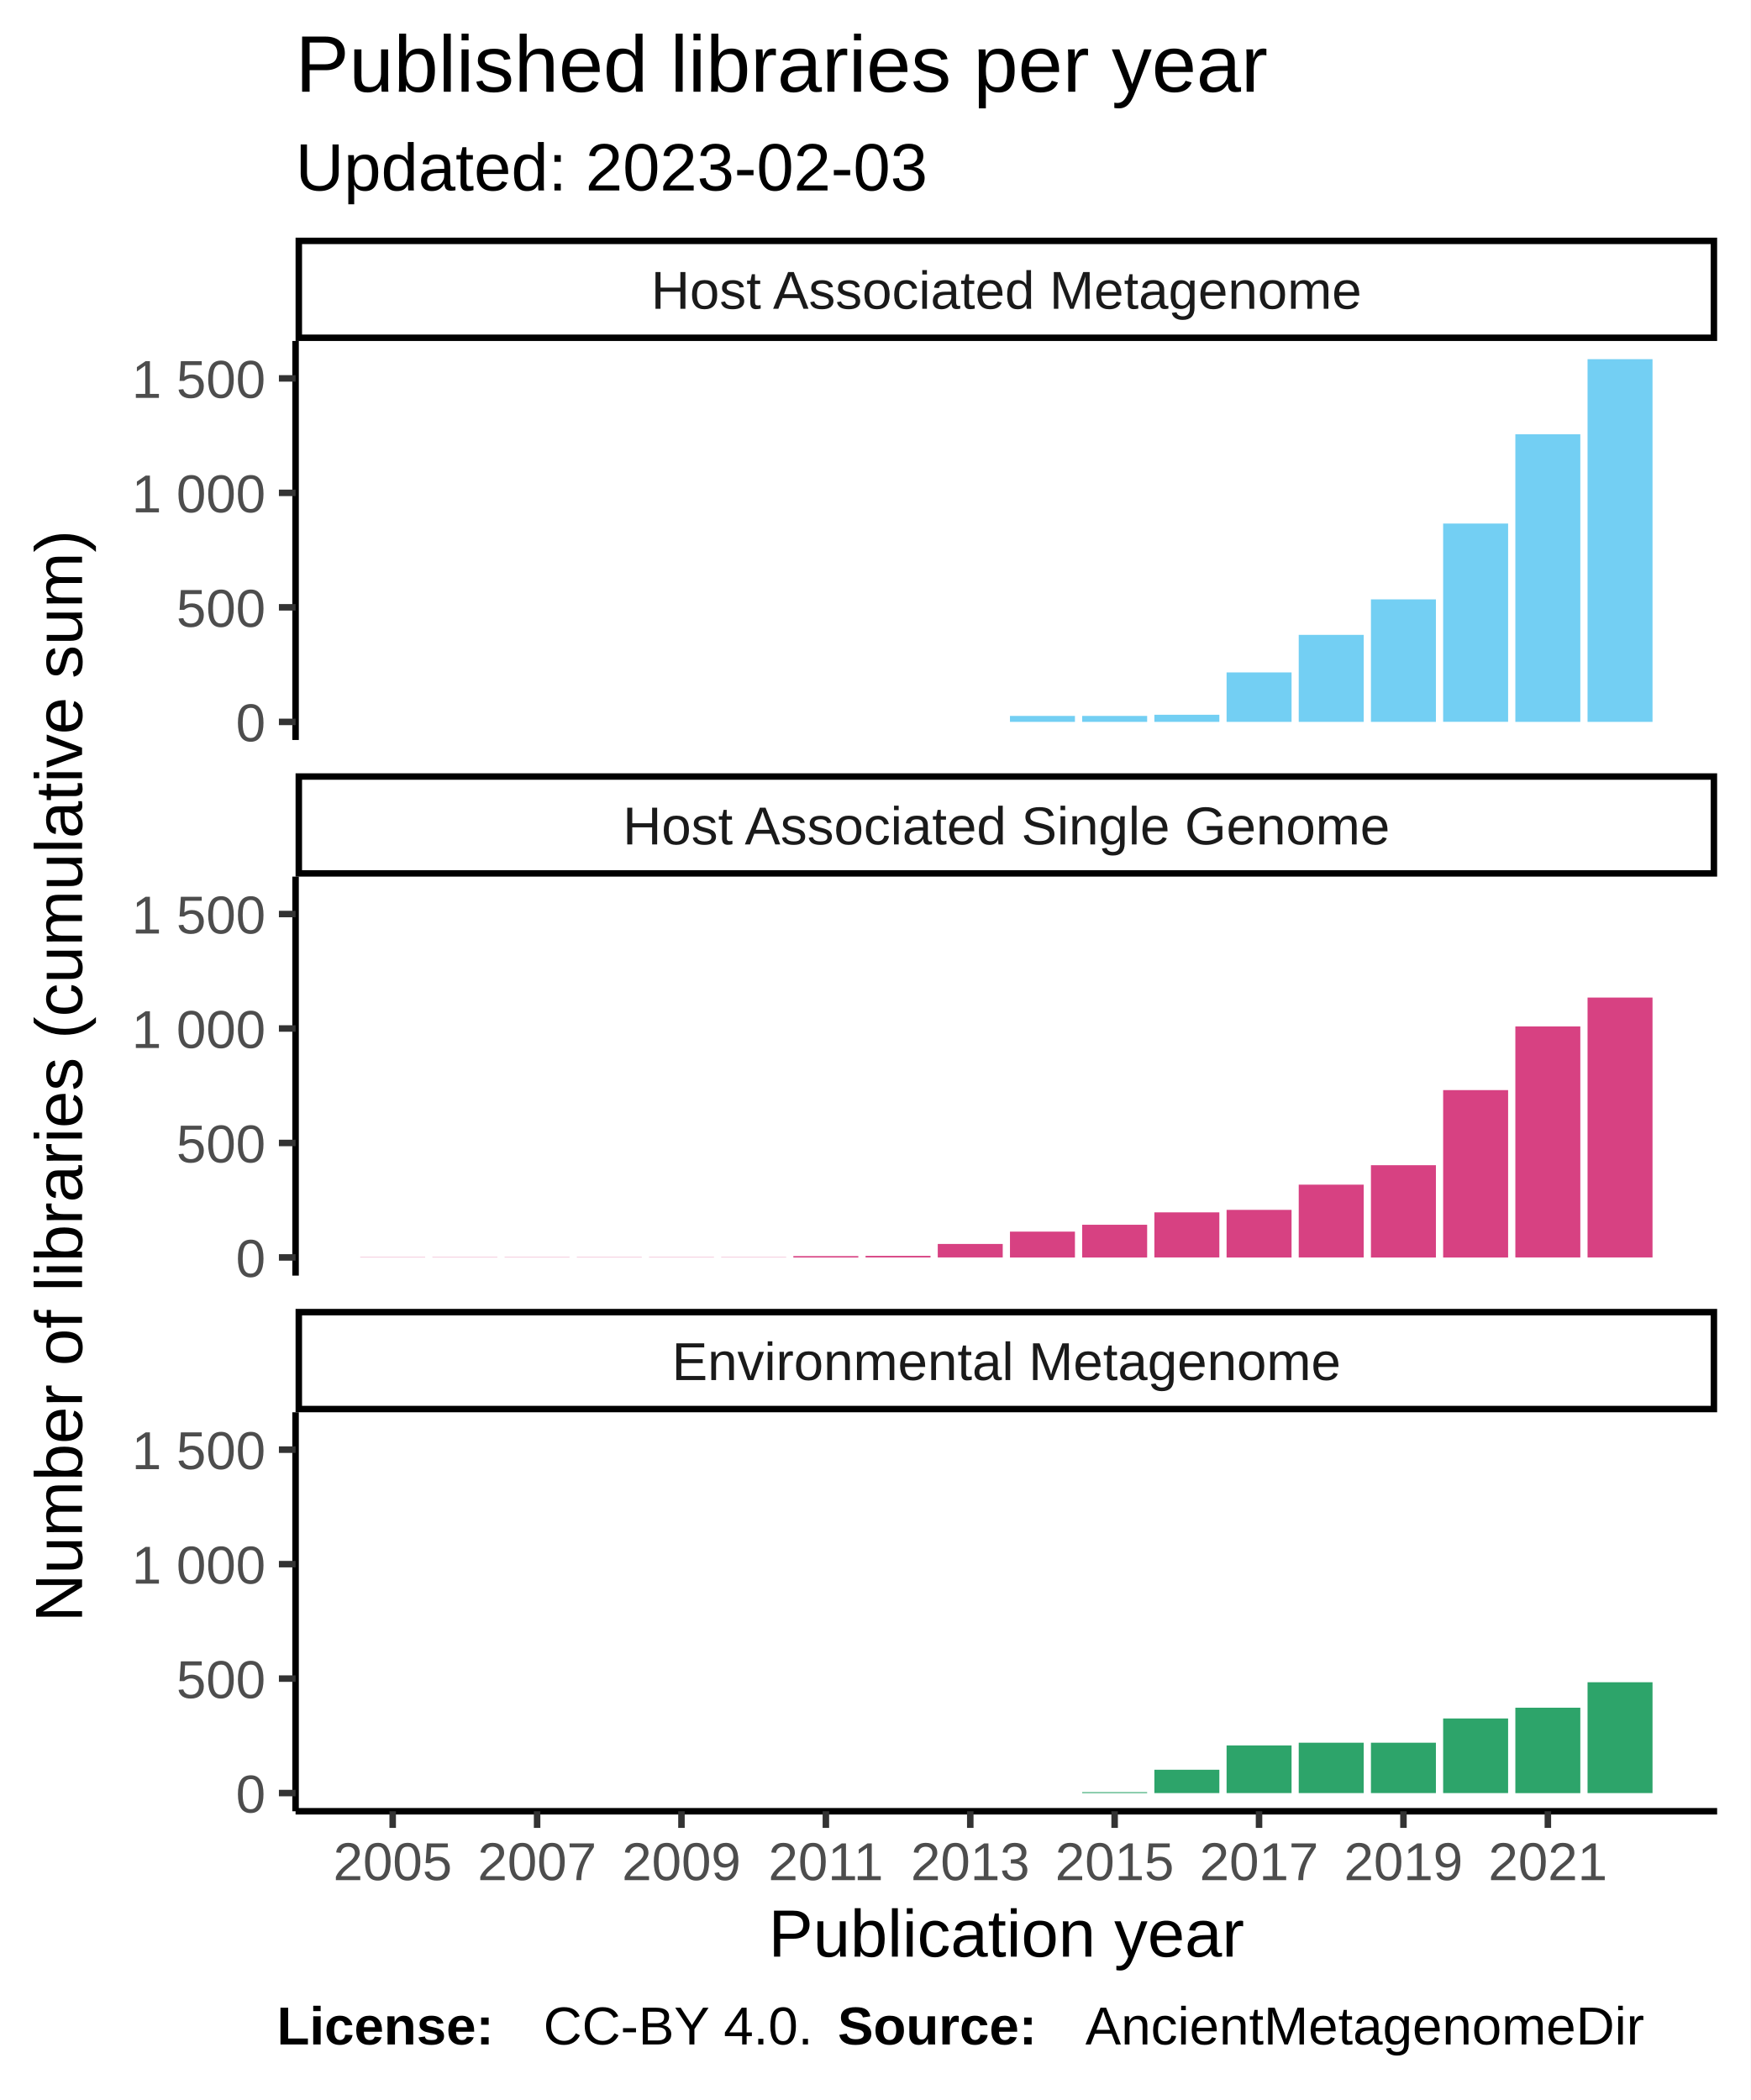
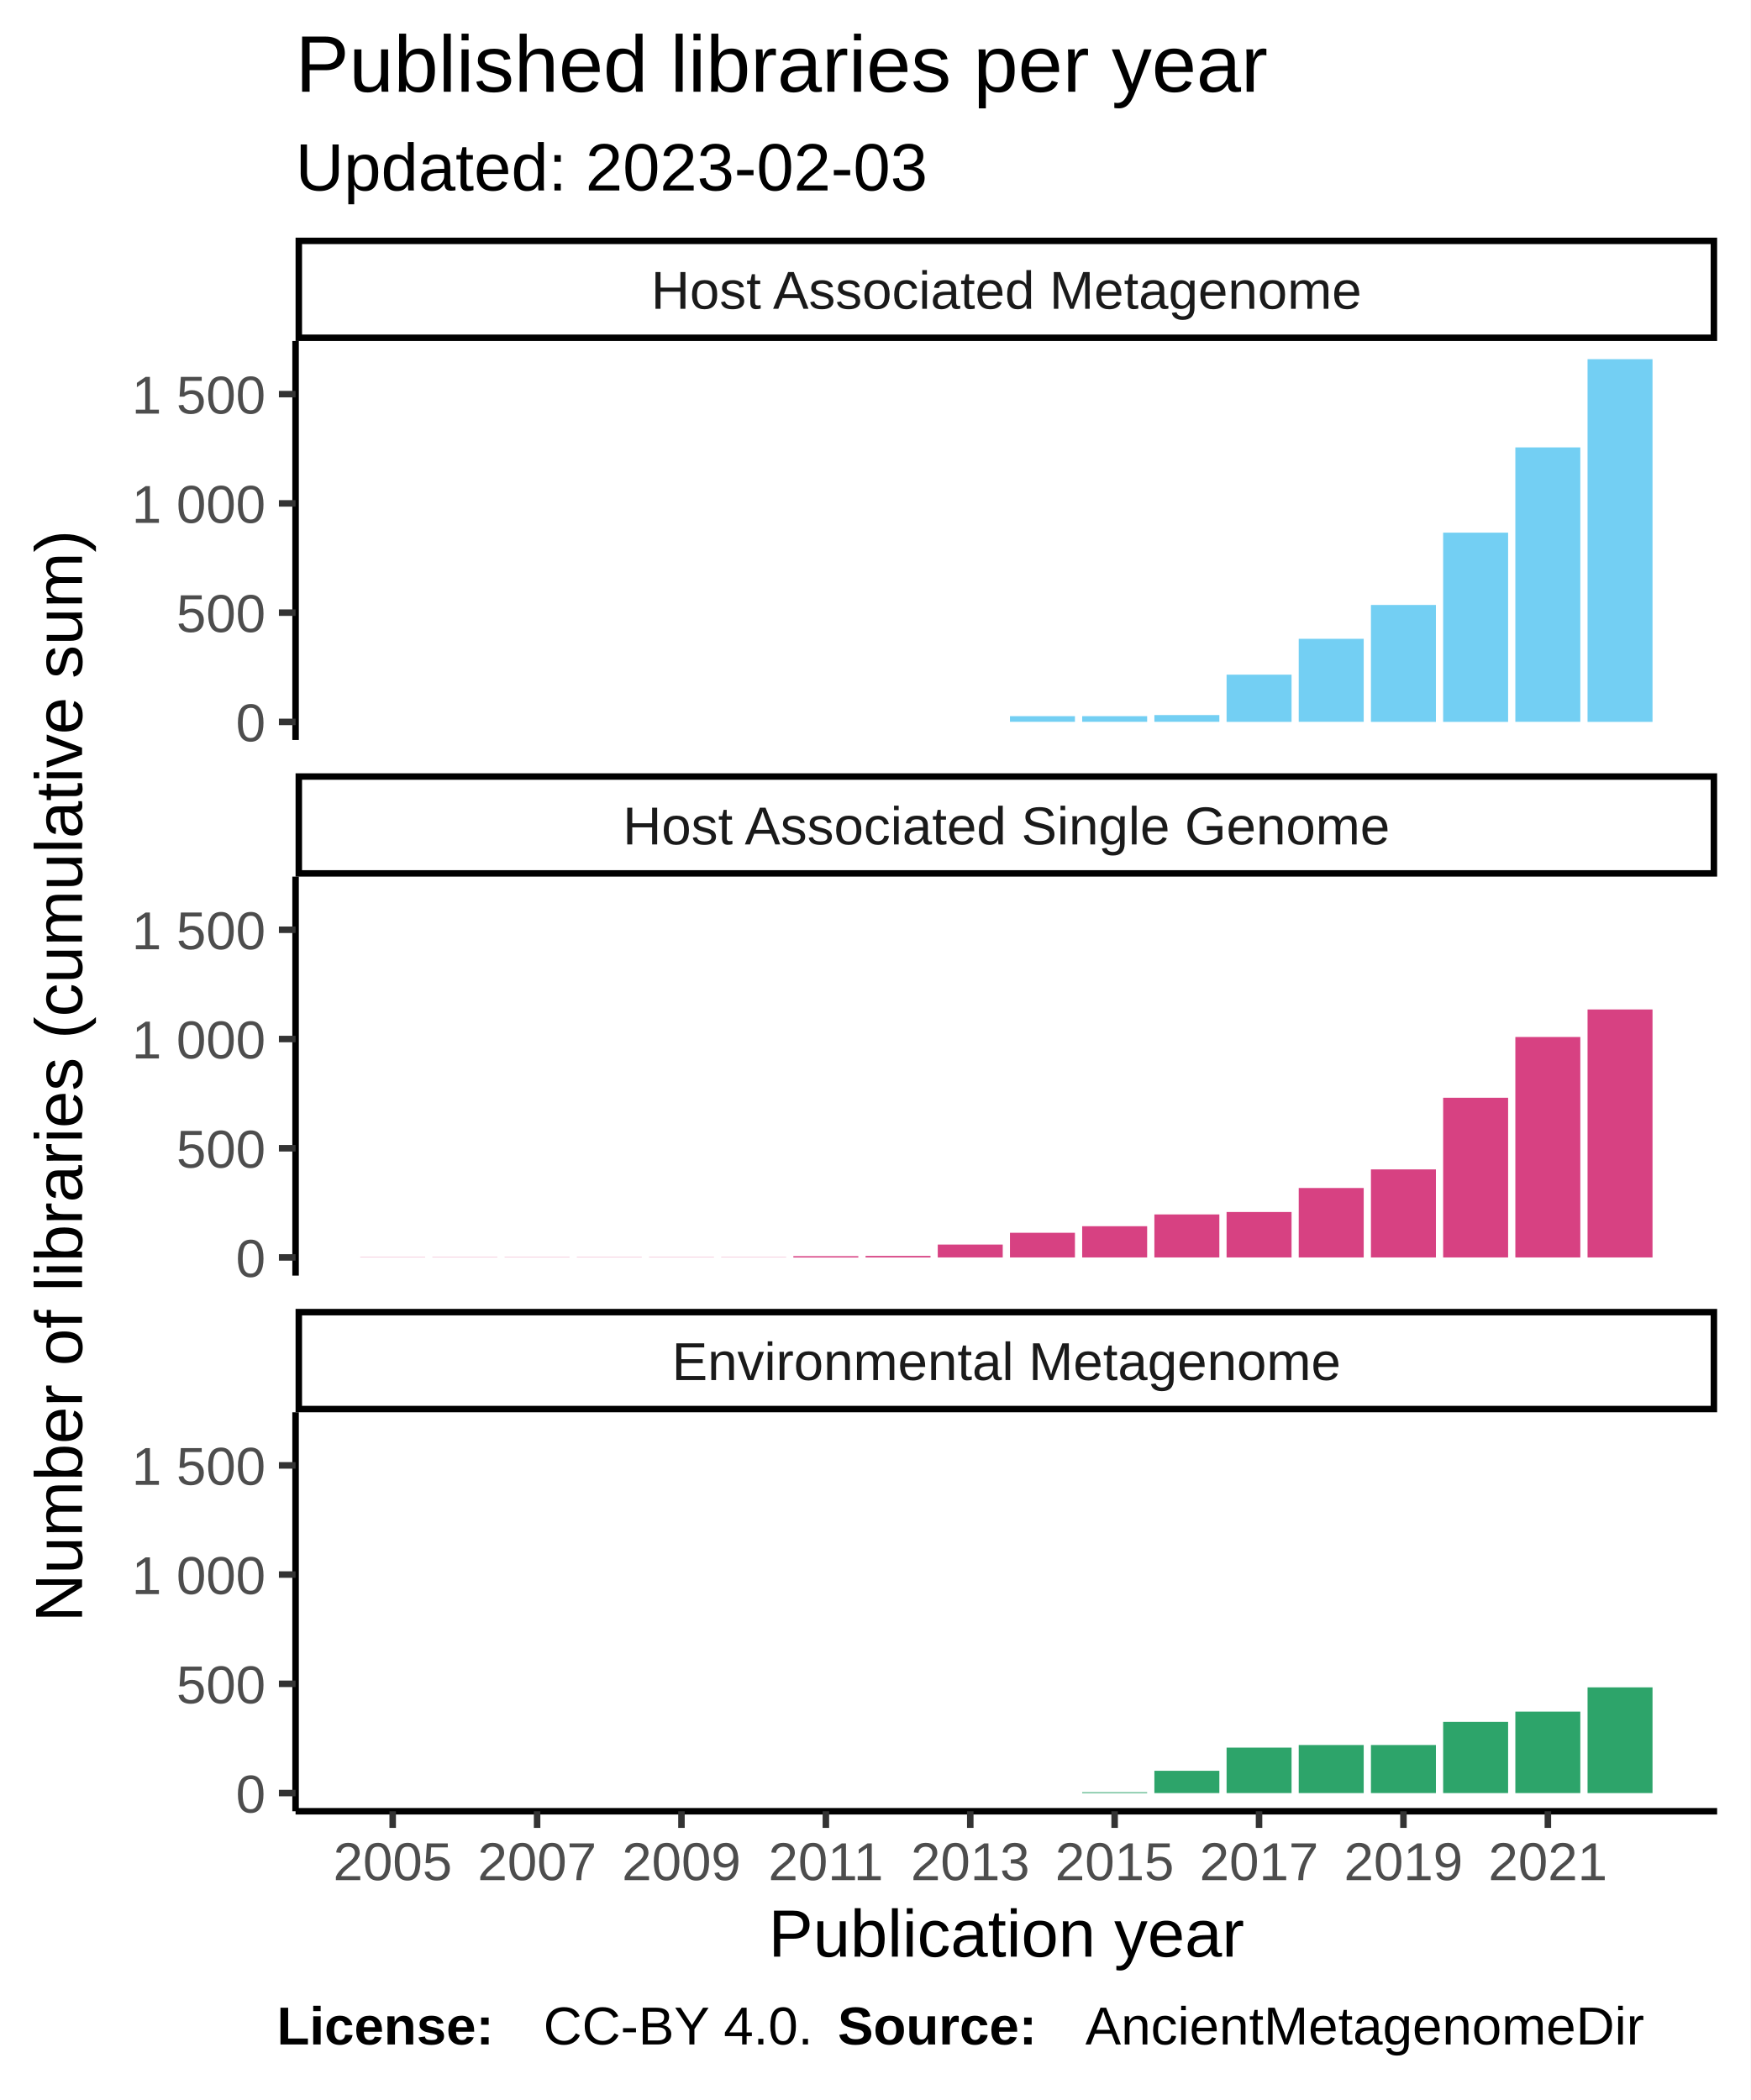
<svg xmlns="http://www.w3.org/2000/svg" class="svglite" width="288.00pt" height="345.60pt" viewBox="0 0 288.00 345.60">
  <defs>
    <style type="text/css">
    .svglite line, .svglite polyline, .svglite polygon, .svglite path, .svglite rect, .svglite circle {
      fill: none;
      stroke: #000000;
      stroke-linecap: round;
      stroke-linejoin: round;
      stroke-miterlimit: 10.00;
    }
  </style>
  </defs>
  <rect width="100%" height="100%" style="stroke: none; fill: #FFFFFF;" />
  <defs>
    <clipPath id="cpMC4wMHwyODguMDB8MC4wMHwzNDUuNjA=">
      <rect x="0.00" y="0.00" width="288.00" height="345.60" />
    </clipPath>
  </defs>
  <g clip-path="url(#cpMC4wMHwyODguMDB8MC4wMHwzNDUuNjA=)">
    <rect x="0.00" y="0.00" width="288.00" height="345.60" style="stroke-width: 1.07; stroke: #FFFFFF; fill: #FFFFFF;" />
  </g>
  <defs>
    <clipPath id="cpNDguNjN8MjgyLjUyfDU2LjEyfDEyMS43OA==">
      <rect x="48.63" y="56.12" width="233.89" height="65.66" />
    </clipPath>
  </defs>
  <g clip-path="url(#cpNDguNjN8MjgyLjUyfDU2LjEyfDEyMS43OA==)">
    <rect x="48.63" y="56.12" width="233.89" height="65.66" style="stroke-width: 1.07; stroke: none; fill: #FFFFFF;" />
    <rect x="59.26" y="118.80" width="10.69" height="0.00" style="stroke-width: 1.07; stroke: none; stroke-linecap: square; stroke-linejoin: miter; fill: #73CFF3;" />
    <rect x="71.14" y="118.80" width="10.69" height="0.00" style="stroke-width: 1.07; stroke: none; stroke-linecap: square; stroke-linejoin: miter; fill: #73CFF3;" />
    <rect x="83.02" y="118.80" width="10.69" height="0.00" style="stroke-width: 1.07; stroke: none; stroke-linecap: square; stroke-linejoin: miter; fill: #73CFF3;" />
    <rect x="94.90" y="118.80" width="10.69" height="0.00" style="stroke-width: 1.07; stroke: none; stroke-linecap: square; stroke-linejoin: miter; fill: #73CFF3;" />
    <rect x="106.78" y="118.80" width="10.69" height="0.00" style="stroke-width: 1.07; stroke: none; stroke-linecap: square; stroke-linejoin: miter; fill: #73CFF3;" />
    <rect x="118.66" y="118.80" width="10.69" height="0.00" style="stroke-width: 1.07; stroke: none; stroke-linecap: square; stroke-linejoin: miter; fill: #73CFF3;" />
    <rect x="130.53" y="118.80" width="10.69" height="0.00" style="stroke-width: 1.07; stroke: none; stroke-linecap: square; stroke-linejoin: miter; fill: #73CFF3;" />
    <rect x="142.41" y="118.80" width="10.69" height="0.00" style="stroke-width: 1.07; stroke: none; stroke-linecap: square; stroke-linejoin: miter; fill: #73CFF3;" />
    <rect x="154.29" y="118.80" width="10.69" height="0.00" style="stroke-width: 1.07; stroke: none; stroke-linecap: square; stroke-linejoin: miter; fill: #73CFF3;" />
-     <rect x="166.17" y="117.82" width="10.69" height="0.98" style="stroke-width: 1.07; stroke: none; stroke-linecap: square; stroke-linejoin: miter; fill: #73CFF3;" />
-     <rect x="178.05" y="117.82" width="10.69" height="0.98" style="stroke-width: 1.07; stroke: none; stroke-linecap: square; stroke-linejoin: miter; fill: #73CFF3;" />
-     <rect x="189.93" y="117.63" width="10.69" height="1.17" style="stroke-width: 1.07; stroke: none; stroke-linecap: square; stroke-linejoin: miter; fill: #73CFF3;" />
-     <rect x="201.81" y="110.66" width="10.69" height="8.14" style="stroke-width: 1.07; stroke: none; stroke-linecap: square; stroke-linejoin: miter; fill: #73CFF3;" />
-     <rect x="213.68" y="104.48" width="10.69" height="14.32" style="stroke-width: 1.07; stroke: none; stroke-linecap: square; stroke-linejoin: miter; fill: #73CFF3;" />
-     <rect x="225.56" y="98.64" width="10.69" height="20.16" style="stroke-width: 1.07; stroke: none; stroke-linecap: square; stroke-linejoin: miter; fill: #73CFF3;" />
-     <rect x="237.44" y="86.16" width="10.69" height="32.63" style="stroke-width: 1.07; stroke: none; stroke-linecap: square; stroke-linejoin: miter; fill: #73CFF3;" />
-     <rect x="249.32" y="71.47" width="10.69" height="47.33" style="stroke-width: 1.07; stroke: none; stroke-linecap: square; stroke-linejoin: miter; fill: #73CFF3;" />
+     <rect x="166.17" y="117.86" width="10.69" height="0.93" style="stroke-width: 1.07; stroke: none; stroke-linecap: square; stroke-linejoin: miter; fill: #73CFF3;" />
+     <rect x="178.05" y="117.86" width="10.69" height="0.93" style="stroke-width: 1.07; stroke: none; stroke-linecap: square; stroke-linejoin: miter; fill: #73CFF3;" />
+     <rect x="189.93" y="117.68" width="10.69" height="1.11" style="stroke-width: 1.07; stroke: none; stroke-linecap: square; stroke-linejoin: miter; fill: #73CFF3;" />
+     <rect x="201.81" y="111.03" width="10.69" height="7.77" style="stroke-width: 1.07; stroke: none; stroke-linecap: square; stroke-linejoin: miter; fill: #73CFF3;" />
+     <rect x="213.68" y="105.13" width="10.69" height="13.66" style="stroke-width: 1.07; stroke: none; stroke-linecap: square; stroke-linejoin: miter; fill: #73CFF3;" />
+     <rect x="225.56" y="99.56" width="10.69" height="19.24" style="stroke-width: 1.07; stroke: none; stroke-linecap: square; stroke-linejoin: miter; fill: #73CFF3;" />
+     <rect x="237.44" y="87.66" width="10.69" height="31.14" style="stroke-width: 1.07; stroke: none; stroke-linecap: square; stroke-linejoin: miter; fill: #73CFF3;" />
+     <rect x="249.32" y="73.63" width="10.69" height="45.16" style="stroke-width: 1.07; stroke: none; stroke-linecap: square; stroke-linejoin: miter; fill: #73CFF3;" />
    <rect x="261.20" y="59.11" width="10.69" height="59.69" style="stroke-width: 1.07; stroke: none; stroke-linecap: square; stroke-linejoin: miter; fill: #73CFF3;" />
  </g>
  <g clip-path="url(#cpMC4wMHwyODguMDB8MC4wMHwzNDUuNjA=)">
</g>
  <defs>
    <clipPath id="cpNDguNjN8MjgyLjUyfDE0NC4yN3wyMDkuOTM=">
      <rect x="48.63" y="144.27" width="233.89" height="65.66" />
    </clipPath>
  </defs>
  <g clip-path="url(#cpNDguNjN8MjgyLjUyfDE0NC4yN3wyMDkuOTM=)">
    <rect x="48.63" y="144.27" width="233.89" height="65.66" style="stroke-width: 1.07; stroke: none; fill: #FFFFFF;" />
-     <rect x="59.26" y="206.91" width="10.69" height="0.038" style="stroke-width: 1.07; stroke: none; stroke-linecap: square; stroke-linejoin: miter; fill: #D74182;" />
-     <rect x="71.14" y="206.91" width="10.69" height="0.038" style="stroke-width: 1.07; stroke: none; stroke-linecap: square; stroke-linejoin: miter; fill: #D74182;" />
-     <rect x="83.02" y="206.91" width="10.69" height="0.038" style="stroke-width: 1.07; stroke: none; stroke-linecap: square; stroke-linejoin: miter; fill: #D74182;" />
-     <rect x="94.90" y="206.91" width="10.69" height="0.038" style="stroke-width: 1.07; stroke: none; stroke-linecap: square; stroke-linejoin: miter; fill: #D74182;" />
-     <rect x="106.78" y="206.91" width="10.69" height="0.038" style="stroke-width: 1.07; stroke: none; stroke-linecap: square; stroke-linejoin: miter; fill: #D74182;" />
-     <rect x="118.66" y="206.91" width="10.69" height="0.038" style="stroke-width: 1.07; stroke: none; stroke-linecap: square; stroke-linejoin: miter; fill: #D74182;" />
-     <rect x="130.53" y="206.72" width="10.69" height="0.23" style="stroke-width: 1.07; stroke: none; stroke-linecap: square; stroke-linejoin: miter; fill: #D74182;" />
-     <rect x="142.41" y="206.68" width="10.69" height="0.26" style="stroke-width: 1.07; stroke: none; stroke-linecap: square; stroke-linejoin: miter; fill: #D74182;" />
-     <rect x="154.29" y="204.72" width="10.69" height="2.22" style="stroke-width: 1.07; stroke: none; stroke-linecap: square; stroke-linejoin: miter; fill: #D74182;" />
-     <rect x="166.17" y="202.69" width="10.69" height="4.26" style="stroke-width: 1.07; stroke: none; stroke-linecap: square; stroke-linejoin: miter; fill: #D74182;" />
-     <rect x="178.05" y="201.56" width="10.69" height="5.39" style="stroke-width: 1.07; stroke: none; stroke-linecap: square; stroke-linejoin: miter; fill: #D74182;" />
-     <rect x="189.93" y="199.52" width="10.69" height="7.42" style="stroke-width: 1.07; stroke: none; stroke-linecap: square; stroke-linejoin: miter; fill: #D74182;" />
-     <rect x="201.81" y="199.11" width="10.69" height="7.84" style="stroke-width: 1.07; stroke: none; stroke-linecap: square; stroke-linejoin: miter; fill: #D74182;" />
-     <rect x="213.68" y="194.96" width="10.69" height="11.98" style="stroke-width: 1.07; stroke: none; stroke-linecap: square; stroke-linejoin: miter; fill: #D74182;" />
-     <rect x="225.56" y="191.76" width="10.69" height="15.19" style="stroke-width: 1.07; stroke: none; stroke-linecap: square; stroke-linejoin: miter; fill: #D74182;" />
-     <rect x="237.44" y="179.40" width="10.69" height="27.55" style="stroke-width: 1.07; stroke: none; stroke-linecap: square; stroke-linejoin: miter; fill: #D74182;" />
-     <rect x="249.32" y="168.92" width="10.69" height="38.02" style="stroke-width: 1.07; stroke: none; stroke-linecap: square; stroke-linejoin: miter; fill: #D74182;" />
-     <rect x="261.20" y="164.17" width="10.69" height="42.77" style="stroke-width: 1.07; stroke: none; stroke-linecap: square; stroke-linejoin: miter; fill: #D74182;" />
+     <rect x="59.26" y="206.91" width="10.69" height="0.036" style="stroke-width: 1.07; stroke: none; stroke-linecap: square; stroke-linejoin: miter; fill: #D74182;" />
+     <rect x="71.14" y="206.91" width="10.69" height="0.036" style="stroke-width: 1.07; stroke: none; stroke-linecap: square; stroke-linejoin: miter; fill: #D74182;" />
+     <rect x="83.02" y="206.91" width="10.69" height="0.036" style="stroke-width: 1.07; stroke: none; stroke-linecap: square; stroke-linejoin: miter; fill: #D74182;" />
+     <rect x="94.90" y="206.91" width="10.69" height="0.036" style="stroke-width: 1.07; stroke: none; stroke-linecap: square; stroke-linejoin: miter; fill: #D74182;" />
+     <rect x="106.78" y="206.91" width="10.69" height="0.036" style="stroke-width: 1.07; stroke: none; stroke-linecap: square; stroke-linejoin: miter; fill: #D74182;" />
+     <rect x="118.66" y="206.91" width="10.69" height="0.036" style="stroke-width: 1.07; stroke: none; stroke-linecap: square; stroke-linejoin: miter; fill: #D74182;" />
+     <rect x="130.53" y="206.73" width="10.69" height="0.22" style="stroke-width: 1.07; stroke: none; stroke-linecap: square; stroke-linejoin: miter; fill: #D74182;" />
+     <rect x="142.41" y="206.69" width="10.69" height="0.25" style="stroke-width: 1.07; stroke: none; stroke-linecap: square; stroke-linejoin: miter; fill: #D74182;" />
+     <rect x="154.29" y="204.82" width="10.69" height="2.12" style="stroke-width: 1.07; stroke: none; stroke-linecap: square; stroke-linejoin: miter; fill: #D74182;" />
+     <rect x="166.17" y="202.88" width="10.69" height="4.06" style="stroke-width: 1.07; stroke: none; stroke-linecap: square; stroke-linejoin: miter; fill: #D74182;" />
+     <rect x="178.05" y="201.80" width="10.69" height="5.14" style="stroke-width: 1.07; stroke: none; stroke-linecap: square; stroke-linejoin: miter; fill: #D74182;" />
+     <rect x="189.93" y="199.86" width="10.69" height="7.08" style="stroke-width: 1.07; stroke: none; stroke-linecap: square; stroke-linejoin: miter; fill: #D74182;" />
+     <rect x="201.81" y="199.46" width="10.69" height="7.48" style="stroke-width: 1.07; stroke: none; stroke-linecap: square; stroke-linejoin: miter; fill: #D74182;" />
+     <rect x="213.68" y="195.51" width="10.69" height="11.43" style="stroke-width: 1.07; stroke: none; stroke-linecap: square; stroke-linejoin: miter; fill: #D74182;" />
+     <rect x="225.56" y="192.45" width="10.69" height="14.49" style="stroke-width: 1.07; stroke: none; stroke-linecap: square; stroke-linejoin: miter; fill: #D74182;" />
+     <rect x="237.44" y="180.66" width="10.69" height="26.28" style="stroke-width: 1.07; stroke: none; stroke-linecap: square; stroke-linejoin: miter; fill: #D74182;" />
+     <rect x="249.32" y="170.66" width="10.69" height="36.28" style="stroke-width: 1.07; stroke: none; stroke-linecap: square; stroke-linejoin: miter; fill: #D74182;" />
+     <rect x="261.20" y="166.13" width="10.69" height="40.81" style="stroke-width: 1.07; stroke: none; stroke-linecap: square; stroke-linejoin: miter; fill: #D74182;" />
  </g>
  <g clip-path="url(#cpMC4wMHwyODguMDB8MC4wMHwzNDUuNjA=)">
</g>
  <defs>
    <clipPath id="cpNDguNjN8MjgyLjUyfDIzMi40MnwyOTguMDg=">
      <rect x="48.63" y="232.42" width="233.89" height="65.66" />
    </clipPath>
  </defs>
  <g clip-path="url(#cpNDguNjN8MjgyLjUyfDIzMi40MnwyOTguMDg=)">
    <rect x="48.63" y="232.42" width="233.89" height="65.66" style="stroke-width: 1.07; stroke: none; fill: #FFFFFF;" />
    <rect x="59.26" y="295.09" width="10.69" height="0.00" style="stroke-width: 1.07; stroke: none; stroke-linecap: square; stroke-linejoin: miter; fill: #2DA46A;" />
    <rect x="71.14" y="295.09" width="10.69" height="0.00" style="stroke-width: 1.07; stroke: none; stroke-linecap: square; stroke-linejoin: miter; fill: #2DA46A;" />
    <rect x="83.02" y="295.09" width="10.69" height="0.00" style="stroke-width: 1.07; stroke: none; stroke-linecap: square; stroke-linejoin: miter; fill: #2DA46A;" />
    <rect x="94.90" y="295.09" width="10.69" height="0.00" style="stroke-width: 1.07; stroke: none; stroke-linecap: square; stroke-linejoin: miter; fill: #2DA46A;" />
    <rect x="106.78" y="295.09" width="10.69" height="0.00" style="stroke-width: 1.07; stroke: none; stroke-linecap: square; stroke-linejoin: miter; fill: #2DA46A;" />
    <rect x="118.66" y="295.09" width="10.69" height="0.00" style="stroke-width: 1.07; stroke: none; stroke-linecap: square; stroke-linejoin: miter; fill: #2DA46A;" />
    <rect x="130.53" y="295.09" width="10.69" height="0.00" style="stroke-width: 1.07; stroke: none; stroke-linecap: square; stroke-linejoin: miter; fill: #2DA46A;" />
    <rect x="142.41" y="295.09" width="10.69" height="0.00" style="stroke-width: 1.07; stroke: none; stroke-linecap: square; stroke-linejoin: miter; fill: #2DA46A;" />
    <rect x="154.29" y="295.09" width="10.69" height="0.00" style="stroke-width: 1.07; stroke: none; stroke-linecap: square; stroke-linejoin: miter; fill: #2DA46A;" />
    <rect x="166.17" y="295.09" width="10.69" height="0.00" style="stroke-width: 1.07; stroke: none; stroke-linecap: square; stroke-linejoin: miter; fill: #2DA46A;" />
-     <rect x="178.05" y="294.94" width="10.69" height="0.15" style="stroke-width: 1.07; stroke: none; stroke-linecap: square; stroke-linejoin: miter; fill: #2DA46A;" />
-     <rect x="189.93" y="291.25" width="10.69" height="3.84" style="stroke-width: 1.07; stroke: none; stroke-linecap: square; stroke-linejoin: miter; fill: #2DA46A;" />
-     <rect x="201.81" y="287.25" width="10.69" height="7.84" style="stroke-width: 1.07; stroke: none; stroke-linecap: square; stroke-linejoin: miter; fill: #2DA46A;" />
-     <rect x="213.68" y="286.80" width="10.69" height="8.29" style="stroke-width: 1.07; stroke: none; stroke-linecap: square; stroke-linejoin: miter; fill: #2DA46A;" />
-     <rect x="225.56" y="286.80" width="10.69" height="8.29" style="stroke-width: 1.07; stroke: none; stroke-linecap: square; stroke-linejoin: miter; fill: #2DA46A;" />
-     <rect x="237.44" y="282.81" width="10.69" height="12.28" style="stroke-width: 1.07; stroke: none; stroke-linecap: square; stroke-linejoin: miter; fill: #2DA46A;" />
-     <rect x="249.32" y="281.04" width="10.69" height="14.06" style="stroke-width: 1.07; stroke: none; stroke-linecap: square; stroke-linejoin: miter; fill: #2DA46A;" />
-     <rect x="261.20" y="276.85" width="10.69" height="18.24" style="stroke-width: 1.07; stroke: none; stroke-linecap: square; stroke-linejoin: miter; fill: #2DA46A;" />
+     <rect x="178.05" y="294.95" width="10.69" height="0.14" style="stroke-width: 1.07; stroke: none; stroke-linecap: square; stroke-linejoin: miter; fill: #2DA46A;" />
+     <rect x="189.93" y="291.42" width="10.69" height="3.67" style="stroke-width: 1.07; stroke: none; stroke-linecap: square; stroke-linejoin: miter; fill: #2DA46A;" />
+     <rect x="201.81" y="287.61" width="10.69" height="7.48" style="stroke-width: 1.07; stroke: none; stroke-linecap: square; stroke-linejoin: miter; fill: #2DA46A;" />
+     <rect x="213.68" y="287.18" width="10.69" height="7.91" style="stroke-width: 1.07; stroke: none; stroke-linecap: square; stroke-linejoin: miter; fill: #2DA46A;" />
+     <rect x="225.56" y="287.18" width="10.69" height="7.91" style="stroke-width: 1.07; stroke: none; stroke-linecap: square; stroke-linejoin: miter; fill: #2DA46A;" />
+     <rect x="237.44" y="283.37" width="10.69" height="11.72" style="stroke-width: 1.07; stroke: none; stroke-linecap: square; stroke-linejoin: miter; fill: #2DA46A;" />
+     <rect x="249.32" y="281.68" width="10.69" height="13.41" style="stroke-width: 1.07; stroke: none; stroke-linecap: square; stroke-linejoin: miter; fill: #2DA46A;" />
+     <rect x="261.20" y="277.69" width="10.69" height="17.40" style="stroke-width: 1.07; stroke: none; stroke-linecap: square; stroke-linejoin: miter; fill: #2DA46A;" />
  </g>
  <g clip-path="url(#cpMC4wMHwyODguMDB8MC4wMHwzNDUuNjA=)">
</g>
  <defs>
    <clipPath id="cpNDguNjN8MjgyLjUyfDIxNS40MXwyMzIuNDI=">
      <rect x="48.63" y="215.41" width="233.89" height="17.01" />
    </clipPath>
  </defs>
  <g clip-path="url(#cpNDguNjN8MjgyLjUyfDIxNS40MXwyMzIuNDI=)">
    <rect x="48.63" y="215.41" width="233.89" height="17.01" style="stroke-width: 2.13; fill: #FFFFFF;" />
    <text x="165.58" y="227.12" text-anchor="middle" style="font-size: 8.80px; fill: #1A1A1A; font-family: Liberation Sans;" textLength="124.59px" lengthAdjust="spacingAndGlyphs">Environmental Metagenome</text>
  </g>
  <g clip-path="url(#cpMC4wMHwyODguMDB8MC4wMHwzNDUuNjA=)">
</g>
  <defs>
    <clipPath id="cpNDguNjN8MjgyLjUyfDEyNy4yNnwxNDQuMjc=">
      <rect x="48.63" y="127.26" width="233.89" height="17.01" />
    </clipPath>
  </defs>
  <g clip-path="url(#cpNDguNjN8MjgyLjUyfDEyNy4yNnwxNDQuMjc=)">
    <rect x="48.63" y="127.26" width="233.89" height="17.01" style="stroke-width: 2.13; fill: #FFFFFF;" />
    <text x="165.58" y="138.97" text-anchor="middle" style="font-size: 8.80px; fill: #1A1A1A; font-family: Liberation Sans;" textLength="140.36px" lengthAdjust="spacingAndGlyphs">Host Associated Single Genome</text>
  </g>
  <g clip-path="url(#cpMC4wMHwyODguMDB8MC4wMHwzNDUuNjA=)">
</g>
  <defs>
    <clipPath id="cpNDguNjN8MjgyLjUyfDM5LjExfDU2LjEy">
      <rect x="48.63" y="39.11" width="233.89" height="17.01" />
    </clipPath>
  </defs>
  <g clip-path="url(#cpNDguNjN8MjgyLjUyfDM5LjExfDU2LjEy)">
    <rect x="48.63" y="39.11" width="233.89" height="17.01" style="stroke-width: 2.13; fill: #FFFFFF;" />
    <text x="165.58" y="50.82" text-anchor="middle" style="font-size: 8.80px; fill: #1A1A1A; font-family: Liberation Sans;" textLength="131.12px" lengthAdjust="spacingAndGlyphs">Host Associated Metagenome</text>
  </g>
  <g clip-path="url(#cpMC4wMHwyODguMDB8MC4wMHwzNDUuNjA=)">
    <polyline points="48.63,298.08 282.52,298.08 " style="stroke-width: 1.07; stroke-linecap: butt;" />
    <polyline points="64.61,300.82 64.61,298.08 " style="stroke-width: 1.07; stroke: #333333; stroke-linecap: butt;" />
    <polyline points="88.37,300.82 88.37,298.08 " style="stroke-width: 1.07; stroke: #333333; stroke-linecap: butt;" />
    <polyline points="112.12,300.82 112.12,298.08 " style="stroke-width: 1.07; stroke: #333333; stroke-linecap: butt;" />
    <polyline points="135.88,300.82 135.88,298.08 " style="stroke-width: 1.07; stroke: #333333; stroke-linecap: butt;" />
    <polyline points="159.64,300.82 159.64,298.08 " style="stroke-width: 1.07; stroke: #333333; stroke-linecap: butt;" />
    <polyline points="183.39,300.82 183.39,298.08 " style="stroke-width: 1.07; stroke: #333333; stroke-linecap: butt;" />
    <polyline points="207.15,300.82 207.15,298.08 " style="stroke-width: 1.07; stroke: #333333; stroke-linecap: butt;" />
    <polyline points="230.91,300.82 230.91,298.08 " style="stroke-width: 1.07; stroke: #333333; stroke-linecap: butt;" />
    <polyline points="254.67,300.82 254.67,298.08 " style="stroke-width: 1.07; stroke: #333333; stroke-linecap: butt;" />
    <text x="64.61" y="309.42" text-anchor="middle" style="font-size: 8.80px; fill: #4D4D4D; font-family: Liberation Sans;" textLength="22.38px" lengthAdjust="spacingAndGlyphs">2005</text>
    <text x="88.37" y="309.42" text-anchor="middle" style="font-size: 8.80px; fill: #4D4D4D; font-family: Liberation Sans;" textLength="22.38px" lengthAdjust="spacingAndGlyphs">2007</text>
    <text x="112.12" y="309.42" text-anchor="middle" style="font-size: 8.80px; fill: #4D4D4D; font-family: Liberation Sans;" textLength="22.38px" lengthAdjust="spacingAndGlyphs">2009</text>
    <text x="135.88" y="309.42" text-anchor="middle" style="font-size: 8.80px; fill: #4D4D4D; font-family: Liberation Sans;" textLength="22.38px" lengthAdjust="spacingAndGlyphs">2011</text>
    <text x="159.64" y="309.42" text-anchor="middle" style="font-size: 8.80px; fill: #4D4D4D; font-family: Liberation Sans;" textLength="22.38px" lengthAdjust="spacingAndGlyphs">2013</text>
    <text x="183.39" y="309.42" text-anchor="middle" style="font-size: 8.80px; fill: #4D4D4D; font-family: Liberation Sans;" textLength="22.38px" lengthAdjust="spacingAndGlyphs">2015</text>
    <text x="207.15" y="309.42" text-anchor="middle" style="font-size: 8.80px; fill: #4D4D4D; font-family: Liberation Sans;" textLength="22.38px" lengthAdjust="spacingAndGlyphs">2017</text>
    <text x="230.91" y="309.42" text-anchor="middle" style="font-size: 8.80px; fill: #4D4D4D; font-family: Liberation Sans;" textLength="22.38px" lengthAdjust="spacingAndGlyphs">2019</text>
    <text x="254.67" y="309.42" text-anchor="middle" style="font-size: 8.80px; fill: #4D4D4D; font-family: Liberation Sans;" textLength="22.38px" lengthAdjust="spacingAndGlyphs">2021</text>
    <polyline points="48.63,121.78 48.63,56.12 " style="stroke-width: 1.07; stroke-linecap: butt;" />
    <text x="43.70" y="122.00" text-anchor="end" style="font-size: 8.80px; fill: #4D4D4D; font-family: Liberation Sans;" textLength="5.59px" lengthAdjust="spacingAndGlyphs">0</text>
-     <text x="43.70" y="103.16" text-anchor="end" style="font-size: 8.80px; fill: #4D4D4D; font-family: Liberation Sans;" textLength="16.78px" lengthAdjust="spacingAndGlyphs">500</text>
-     <text x="43.70" y="84.32" text-anchor="end" style="font-size: 8.80px; fill: #4D4D4D; font-family: Liberation Sans;" textLength="25.17px" lengthAdjust="spacingAndGlyphs">1 000</text>
-     <text x="43.70" y="65.48" text-anchor="end" style="font-size: 8.80px; fill: #4D4D4D; font-family: Liberation Sans;" textLength="25.17px" lengthAdjust="spacingAndGlyphs">1 500</text>
+     <text x="43.70" y="104.02" text-anchor="end" style="font-size: 8.80px; fill: #4D4D4D; font-family: Liberation Sans;" textLength="16.78px" lengthAdjust="spacingAndGlyphs">500</text>
+     <text x="43.70" y="86.05" text-anchor="end" style="font-size: 8.80px; fill: #4D4D4D; font-family: Liberation Sans;" textLength="25.17px" lengthAdjust="spacingAndGlyphs">1 000</text>
+     <text x="43.70" y="68.07" text-anchor="end" style="font-size: 8.80px; fill: #4D4D4D; font-family: Liberation Sans;" textLength="25.17px" lengthAdjust="spacingAndGlyphs">1 500</text>
    <polyline points="45.89,118.80 48.63,118.80 " style="stroke-width: 1.07; stroke: #333333; stroke-linecap: butt;" />
-     <polyline points="45.89,99.95 48.63,99.95 " style="stroke-width: 1.07; stroke: #333333; stroke-linecap: butt;" />
-     <polyline points="45.89,81.11 48.63,81.11 " style="stroke-width: 1.07; stroke: #333333; stroke-linecap: butt;" />
-     <polyline points="45.89,62.27 48.63,62.27 " style="stroke-width: 1.07; stroke: #333333; stroke-linecap: butt;" />
+     <polyline points="45.89,100.82 48.63,100.82 " style="stroke-width: 1.07; stroke: #333333; stroke-linecap: butt;" />
+     <polyline points="45.89,82.84 48.63,82.84 " style="stroke-width: 1.07; stroke: #333333; stroke-linecap: butt;" />
+     <polyline points="45.89,64.86 48.63,64.86 " style="stroke-width: 1.07; stroke: #333333; stroke-linecap: butt;" />
    <polyline points="48.63,209.93 48.63,144.27 " style="stroke-width: 1.07; stroke-linecap: butt;" />
    <text x="43.70" y="210.15" text-anchor="end" style="font-size: 8.80px; fill: #4D4D4D; font-family: Liberation Sans;" textLength="5.59px" lengthAdjust="spacingAndGlyphs">0</text>
-     <text x="43.70" y="191.31" text-anchor="end" style="font-size: 8.80px; fill: #4D4D4D; font-family: Liberation Sans;" textLength="16.78px" lengthAdjust="spacingAndGlyphs">500</text>
-     <text x="43.70" y="172.47" text-anchor="end" style="font-size: 8.80px; fill: #4D4D4D; font-family: Liberation Sans;" textLength="25.17px" lengthAdjust="spacingAndGlyphs">1 000</text>
-     <text x="43.70" y="153.63" text-anchor="end" style="font-size: 8.80px; fill: #4D4D4D; font-family: Liberation Sans;" textLength="25.17px" lengthAdjust="spacingAndGlyphs">1 500</text>
+     <text x="43.70" y="192.17" text-anchor="end" style="font-size: 8.80px; fill: #4D4D4D; font-family: Liberation Sans;" textLength="16.78px" lengthAdjust="spacingAndGlyphs">500</text>
+     <text x="43.70" y="174.19" text-anchor="end" style="font-size: 8.80px; fill: #4D4D4D; font-family: Liberation Sans;" textLength="25.17px" lengthAdjust="spacingAndGlyphs">1 000</text>
+     <text x="43.70" y="156.22" text-anchor="end" style="font-size: 8.80px; fill: #4D4D4D; font-family: Liberation Sans;" textLength="25.17px" lengthAdjust="spacingAndGlyphs">1 500</text>
    <polyline points="45.89,206.94 48.63,206.94 " style="stroke-width: 1.07; stroke: #333333; stroke-linecap: butt;" />
-     <polyline points="45.89,188.10 48.63,188.10 " style="stroke-width: 1.07; stroke: #333333; stroke-linecap: butt;" />
-     <polyline points="45.89,169.26 48.63,169.26 " style="stroke-width: 1.07; stroke: #333333; stroke-linecap: butt;" />
-     <polyline points="45.89,150.42 48.63,150.42 " style="stroke-width: 1.07; stroke: #333333; stroke-linecap: butt;" />
+     <polyline points="45.89,188.97 48.63,188.97 " style="stroke-width: 1.07; stroke: #333333; stroke-linecap: butt;" />
+     <polyline points="45.89,170.99 48.63,170.99 " style="stroke-width: 1.07; stroke: #333333; stroke-linecap: butt;" />
+     <polyline points="45.89,153.01 48.63,153.01 " style="stroke-width: 1.07; stroke: #333333; stroke-linecap: butt;" />
    <polyline points="48.63,298.08 48.63,232.42 " style="stroke-width: 1.07; stroke-linecap: butt;" />
    <text x="43.70" y="298.30" text-anchor="end" style="font-size: 8.80px; fill: #4D4D4D; font-family: Liberation Sans;" textLength="5.59px" lengthAdjust="spacingAndGlyphs">0</text>
-     <text x="43.70" y="279.46" text-anchor="end" style="font-size: 8.80px; fill: #4D4D4D; font-family: Liberation Sans;" textLength="16.78px" lengthAdjust="spacingAndGlyphs">500</text>
-     <text x="43.70" y="260.62" text-anchor="end" style="font-size: 8.80px; fill: #4D4D4D; font-family: Liberation Sans;" textLength="25.17px" lengthAdjust="spacingAndGlyphs">1 000</text>
-     <text x="43.70" y="241.78" text-anchor="end" style="font-size: 8.80px; fill: #4D4D4D; font-family: Liberation Sans;" textLength="25.17px" lengthAdjust="spacingAndGlyphs">1 500</text>
+     <text x="43.70" y="280.32" text-anchor="end" style="font-size: 8.80px; fill: #4D4D4D; font-family: Liberation Sans;" textLength="16.78px" lengthAdjust="spacingAndGlyphs">500</text>
+     <text x="43.70" y="262.34" text-anchor="end" style="font-size: 8.80px; fill: #4D4D4D; font-family: Liberation Sans;" textLength="25.17px" lengthAdjust="spacingAndGlyphs">1 000</text>
+     <text x="43.70" y="244.36" text-anchor="end" style="font-size: 8.80px; fill: #4D4D4D; font-family: Liberation Sans;" textLength="25.17px" lengthAdjust="spacingAndGlyphs">1 500</text>
    <polyline points="45.89,295.09 48.63,295.09 " style="stroke-width: 1.07; stroke: #333333; stroke-linecap: butt;" />
-     <polyline points="45.89,276.25 48.63,276.25 " style="stroke-width: 1.07; stroke: #333333; stroke-linecap: butt;" />
-     <polyline points="45.89,257.41 48.63,257.41 " style="stroke-width: 1.07; stroke: #333333; stroke-linecap: butt;" />
-     <polyline points="45.89,238.57 48.63,238.57 " style="stroke-width: 1.07; stroke: #333333; stroke-linecap: butt;" />
+     <polyline points="45.89,277.11 48.63,277.11 " style="stroke-width: 1.07; stroke: #333333; stroke-linecap: butt;" />
+     <polyline points="45.89,259.13 48.63,259.13 " style="stroke-width: 1.07; stroke: #333333; stroke-linecap: butt;" />
+     <polyline points="45.89,241.16 48.63,241.16 " style="stroke-width: 1.07; stroke: #333333; stroke-linecap: butt;" />
    <text x="165.58" y="322.01" text-anchor="middle" style="font-size: 11.00px; font-family: Liberation Sans;" textLength="88.41px" lengthAdjust="spacingAndGlyphs">Publication year</text>
    <text transform="translate(13.50,177.10) rotate(-90)" text-anchor="middle" style="font-size: 11.00px; font-family: Liberation Sans;" textLength="213.38px" lengthAdjust="spacingAndGlyphs">Number of  libraries  (cumulative sum)</text>
    <text x="48.63" y="31.34" style="font-size: 11.00px; font-family: Liberation Sans;" textLength="117.95px" lengthAdjust="spacingAndGlyphs">Updated: 2023-02-03</text>
    <text x="48.63" y="15.10" style="font-size: 13.20px; font-family: Liberation Sans;" textLength="180.69px" lengthAdjust="spacingAndGlyphs">Published libraries per year</text>
    <text x="45.55" y="336.46" style="font-size: 8.80px; font-weight: bold; font-family: Liberation Sans;" textLength="43.86px" lengthAdjust="spacingAndGlyphs">License: </text>
    <text x="89.40" y="336.46" style="font-size: 8.80px; font-family: Liberation Sans;" textLength="48.43px" lengthAdjust="spacingAndGlyphs">CC-BY 4.0. </text>
    <text x="137.83" y="336.46" style="font-size: 8.80px; font-weight: bold; font-family: Liberation Sans;" textLength="40.75px" lengthAdjust="spacingAndGlyphs">Source: </text>
    <text x="178.58" y="336.46" style="font-size: 8.80px; font-family: Liberation Sans;" textLength="103.94px" lengthAdjust="spacingAndGlyphs">AncientMetagenomeDir</text>
  </g>
</svg>
